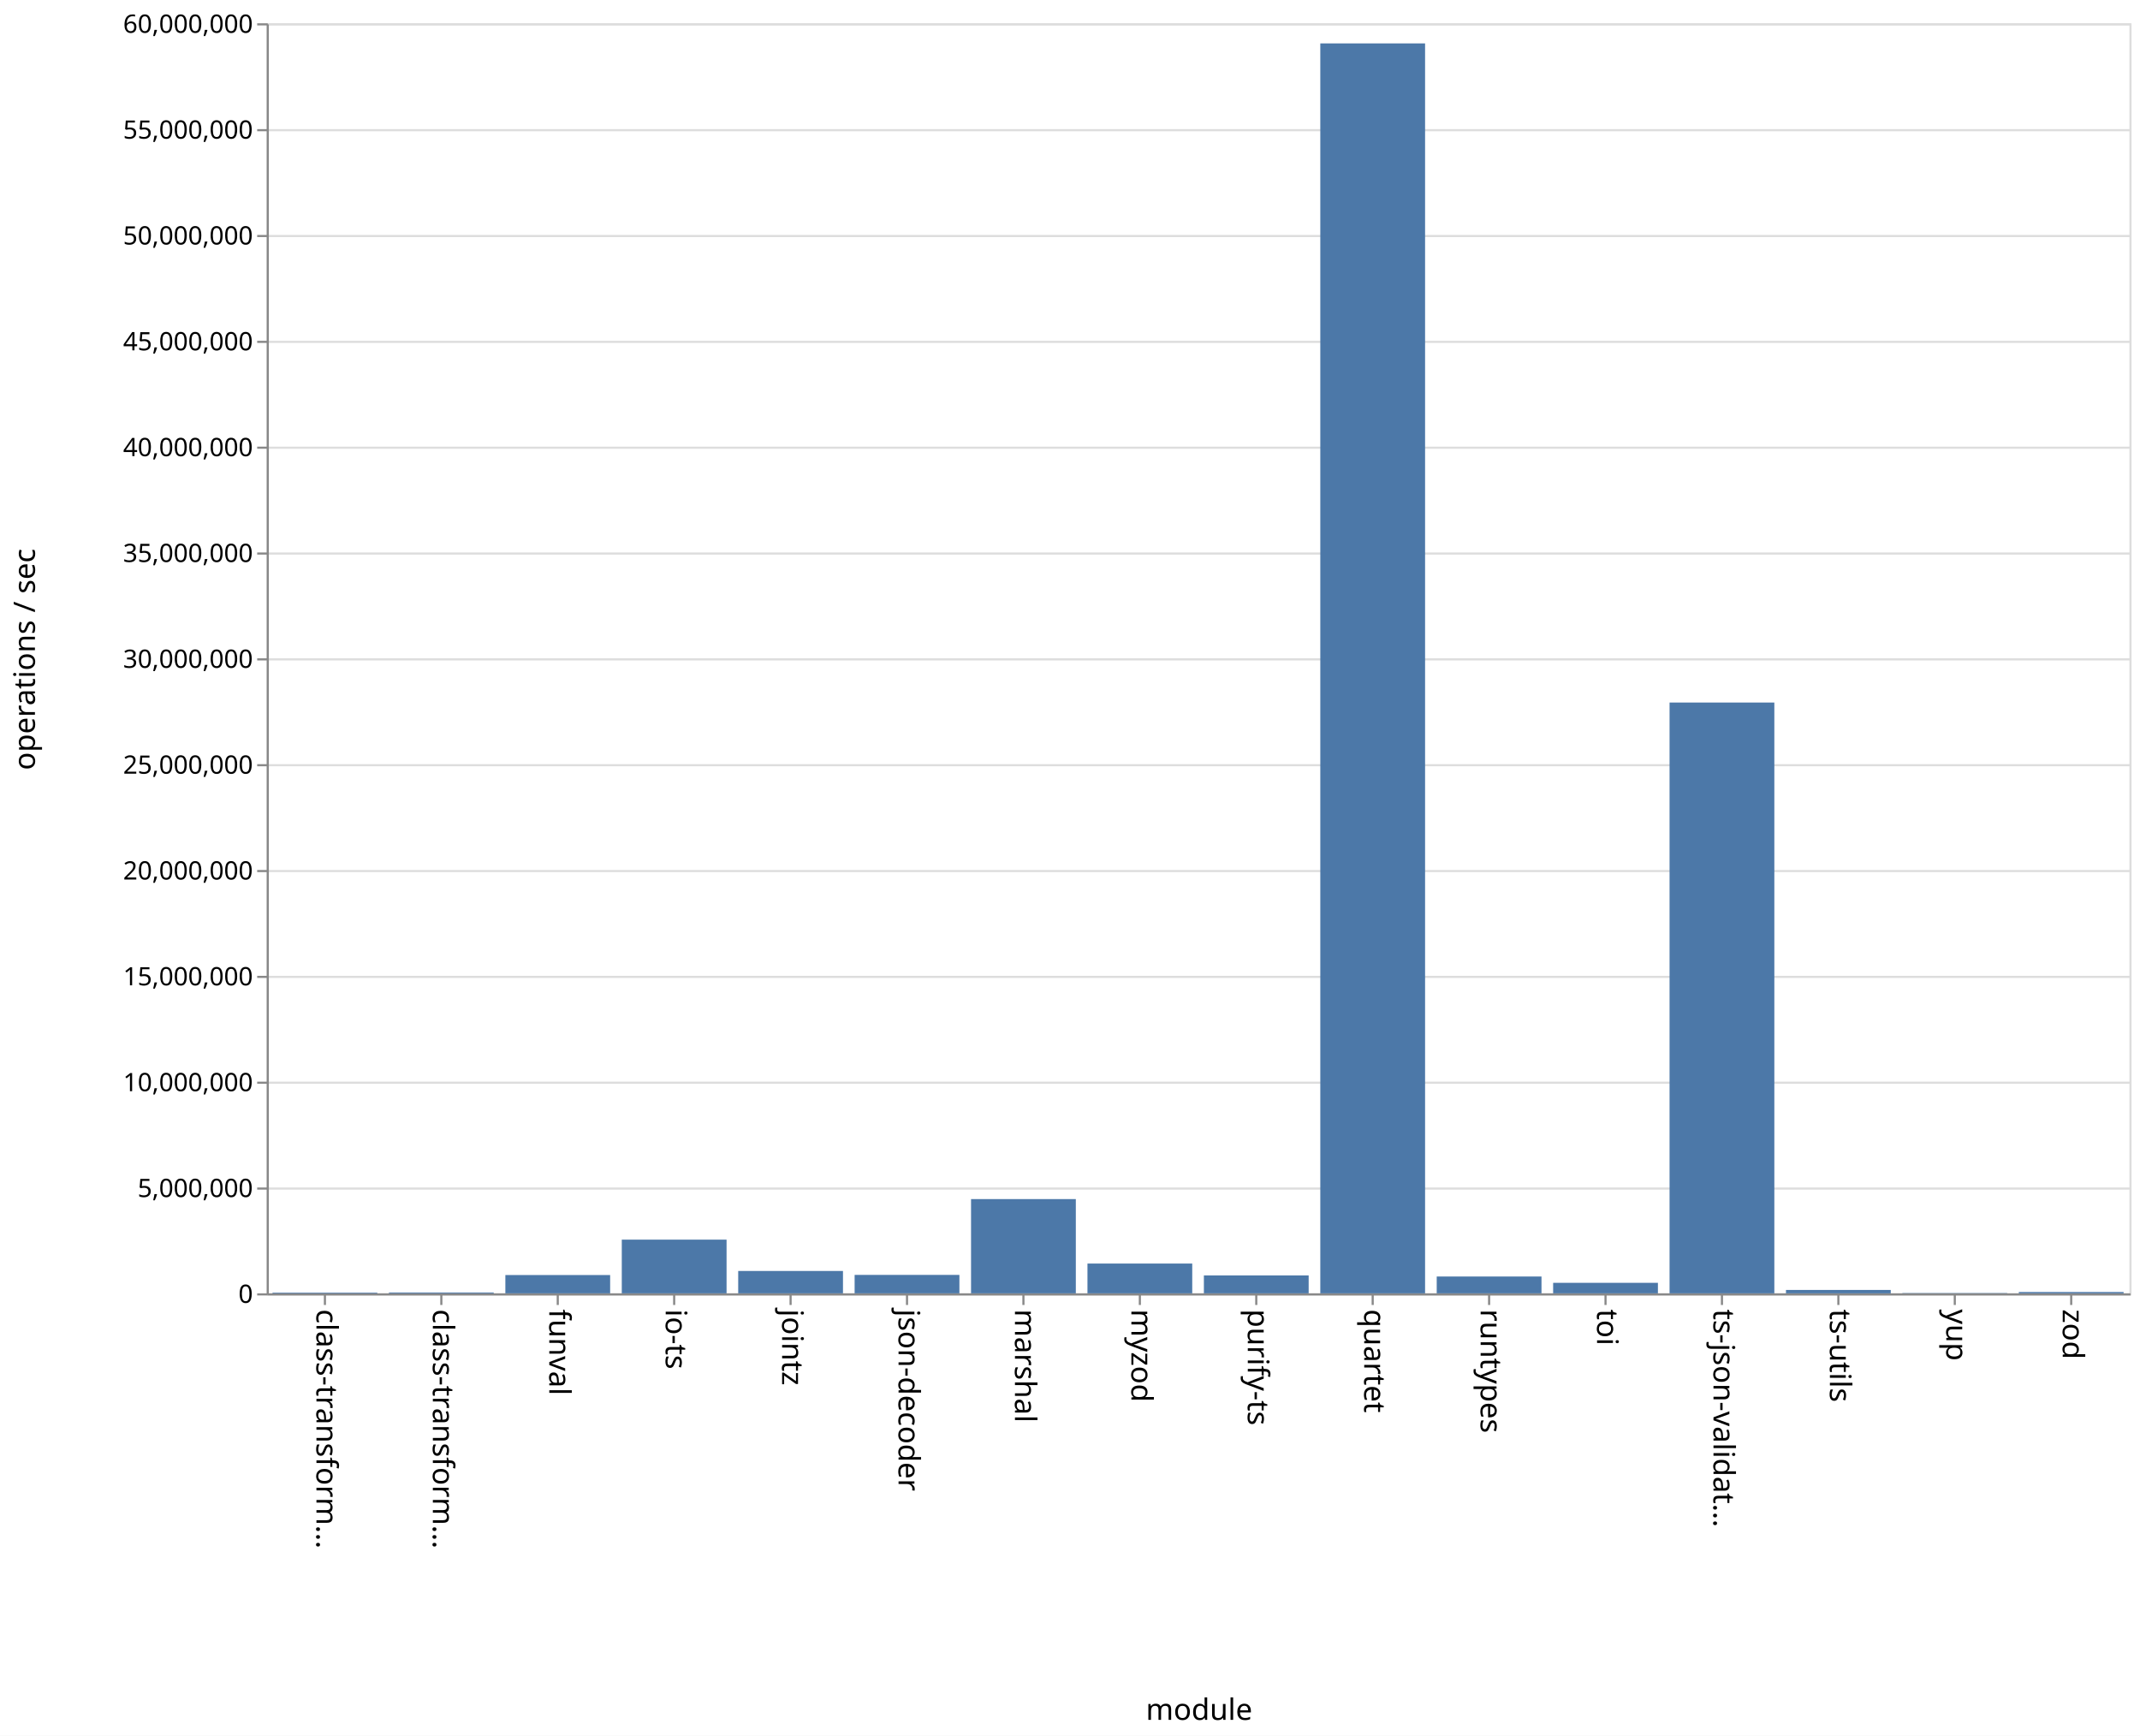
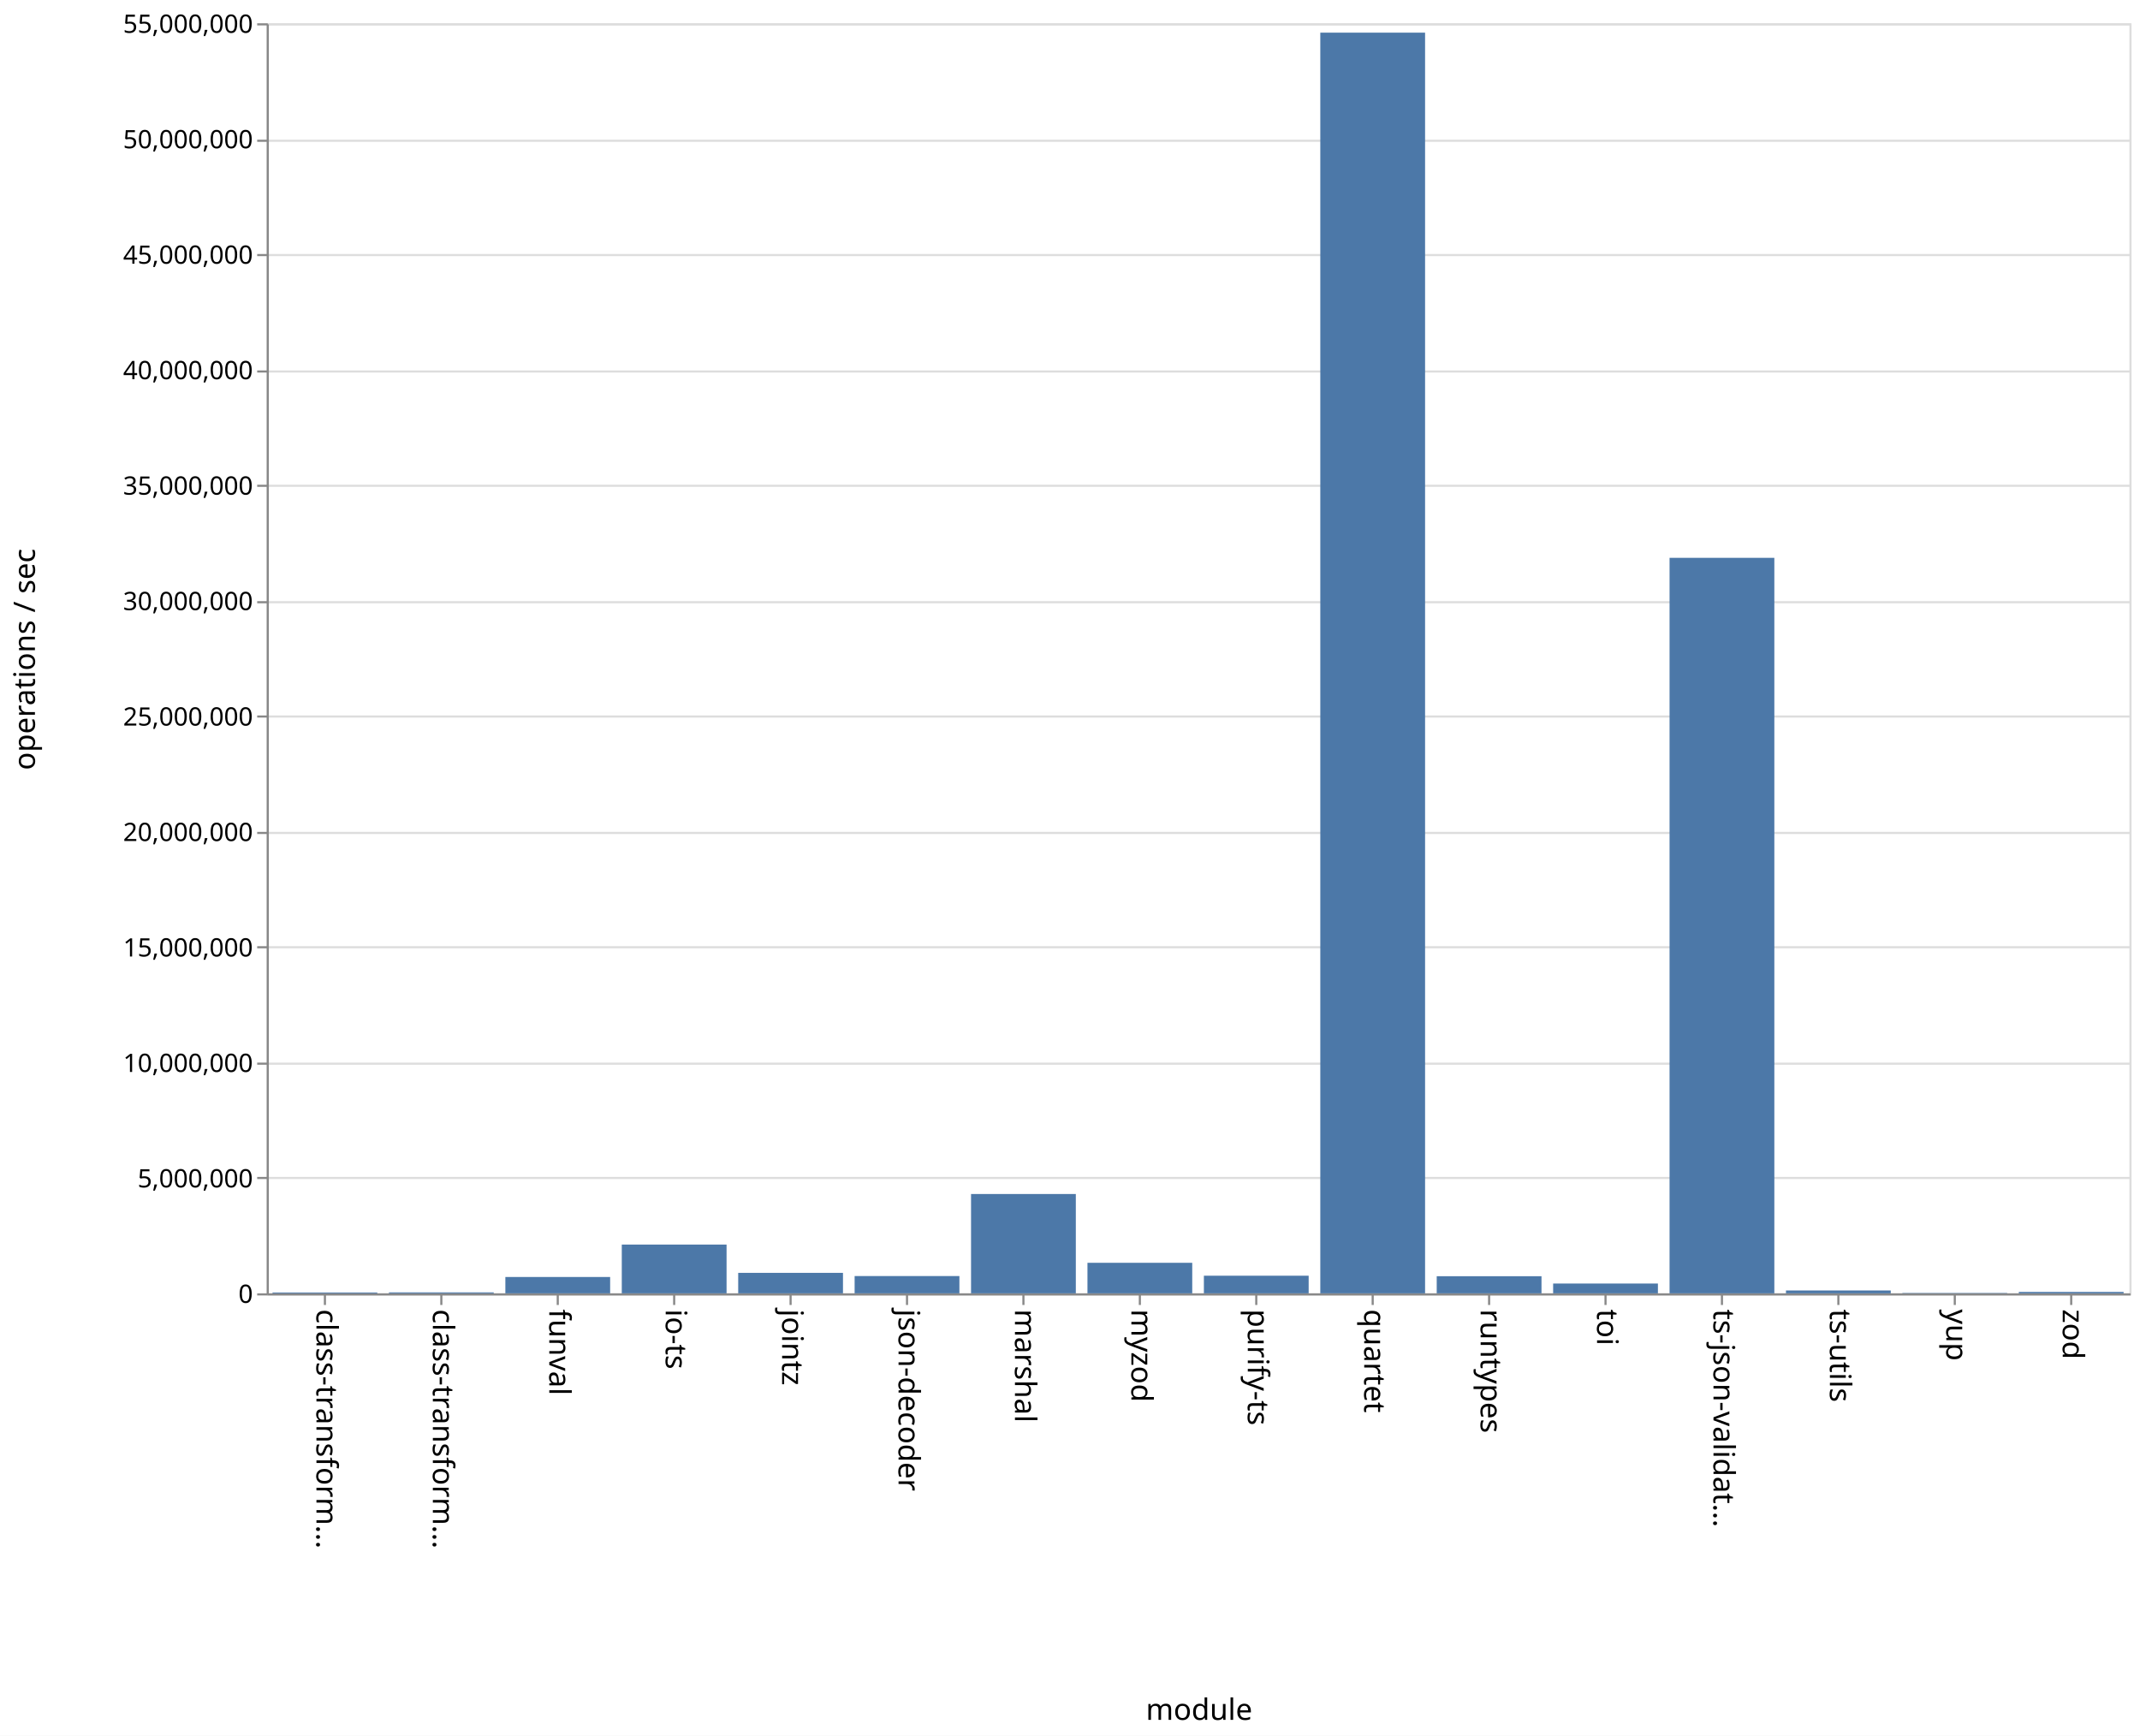
<svg xmlns="http://www.w3.org/2000/svg" class="marks" width="1011" height="820">
  <path fill="#fff" d="M0 0h1011v820H0z" />
  <g class="mark-group role-frame root" aria-roledescription="group mark container">
    <path class="background" aria-hidden="true" d="M126.5 11.5h880v600h-880z" fill="none" stroke="#ddd" />
    <g class="mark-group role-axis" aria-hidden="true">
      <path class="background" aria-hidden="true" d="M126.5 11.5z" pointer-events="none" fill="none" />
      <g class="mark-rule role-axis-grid" pointer-events="none" fill="none" stroke="#ddd">
-         <path d="M126.5 611.5h880M126.5 561.5h880M126.5 511.5h880M126.5 461.5h880M126.5 411.5h880M126.5 361.5h880M126.5 311.5h880M126.5 261.5h880M126.5 211.5h880M126.5 161.5h880M126.5 111.5h880M126.5 61.5h880M126.5 11.5h880" />
+         <path d="M126.5 611.5h880M126.5 556.5h880M126.5 502.5h880M126.5 447.5h880M126.5 393.5h880M126.5 338.5h880M126.5 284.5h880M126.5 229.5h880M126.5 175.5h880M126.5 120.5h880M126.5 66.5h880M126.5 11.5h880" />
      </g>
    </g>
    <g class="mark-group role-axis" aria-roledescription="axis" aria-label="X-axis titled 'module' for a discrete scale with 16 values: class-transformer-validator-async, class-transformer-validator-sync, funval, io-ts, jointz, ending with zod">
      <path class="background" aria-hidden="true" d="M126.5 611.5z" pointer-events="none" fill="none" />
      <g class="mark-rule role-axis-tick" pointer-events="none" fill="none" stroke="#888">
        <path d="M153.5 611.5v5M208.5 611.5v5M263.5 611.5v5M318.5 611.5v5M373.5 611.5v5M428.5 611.5v5M483.5 611.5v5M538.5 611.5v5M593.5 611.5v5M648.5 611.5v5M703.5 611.5v5M758.5 611.5v5M813.5 611.5v5M868.5 611.5v5M923.5 611.5v5M978.5 611.5v5" />
      </g>
      <g class="mark-text role-axis-label" pointer-events="none" font-family="sans-serif" font-size="14">
        <text transform="rotate(90 -234.5 384)">
                    class-transform…
                </text>
        <text transform="rotate(90 -207 411.5)">
                    class-transform…
                </text>
        <text transform="rotate(90 -179.5 439)">
                    funval
                </text>
        <text transform="rotate(90 -152 466.5)">
                    io-ts
                </text>
        <text transform="rotate(90 -124.5 494)">
                    jointz
                </text>
        <text transform="rotate(90 -97 521.5)">
                    json-decoder
                </text>
        <text transform="rotate(90 -69.5 549)">
                    marshal
                </text>
        <text transform="rotate(90 -42 576.5)">
                    myzod
                </text>
        <text transform="rotate(90 -14.5 604)">
                    purify-ts
                </text>
        <text transform="rotate(90 13 631.5)">
                    quartet
                </text>
        <text transform="rotate(90 40.5 659)">
                    runtypes
                </text>
        <text transform="rotate(90 68 686.5)">
                    toi
                </text>
        <text transform="rotate(90 95.5 714)">
                    ts-json-validat…
                </text>
        <text transform="rotate(90 123 741.5)">
                    ts-utils
                </text>
        <text transform="rotate(90 150.5 769)">
                    yup
                </text>
        <text transform="rotate(90 178 796.5)">
                    zod
                </text>
      </g>
      <path fill="none" stroke="#888" d="M126.5 611.5h880" pointer-events="none" />
      <text text-anchor="middle" transform="translate(566.5 812.5)" font-family="sans-serif" font-size="14" font-weight="400" pointer-events="none">
                module
            </text>
    </g>
-     <g class="mark-group role-axis" aria-roledescription="axis" aria-label="Y-axis titled 'operations / sec' for a linear scale with values from 0 to 60,000,000">
+     <g class="mark-group role-axis" aria-roledescription="axis" aria-label="Y-axis titled 'operations / sec' for a linear scale with values from 0 to 55,000,000">
      <path class="background" aria-hidden="true" d="M126.5 11.5z" pointer-events="none" fill="none" />
      <g class="mark-rule role-axis-tick" pointer-events="none" fill="none" stroke="#888">
-         <path d="M126.5 611.5h-5M126.5 561.5h-5M126.5 511.5h-5M126.5 461.5h-5M126.5 411.5h-5M126.5 361.5h-5M126.5 311.5h-5M126.5 261.5h-5M126.5 211.5h-5M126.5 161.5h-5M126.5 111.5h-5M126.5 61.5h-5M126.5 11.5h-5" />
+         <path d="M126.5 611.5h-5M126.5 556.5h-5M126.5 502.5h-5M126.5 447.5h-5M126.5 393.5h-5M126.5 338.5h-5M126.5 284.5h-5M126.5 229.5h-5M126.5 175.5h-5M126.5 120.5h-5M126.5 66.5h-5M126.5 11.5h-5" />
      </g>
      <g class="mark-text role-axis-label" pointer-events="none" text-anchor="end" font-family="sans-serif" font-size="12">
        <text transform="translate(119.5 615.5)">
                    0
                </text>
-         <text transform="translate(119.5 565.5)">
+         <text transform="translate(119.5 560.955)">
                    5,000,000
                </text>
-         <text transform="translate(119.5 515.5)">
+         <text transform="translate(119.5 506.41)">
                    10,000,000
                </text>
-         <text transform="translate(119.5 465.5)">
+         <text transform="translate(119.5 451.864)">
                    15,000,000
                </text>
-         <text transform="translate(119.5 415.5)">
+         <text transform="translate(119.5 397.318)">
                    20,000,000
                </text>
-         <text transform="translate(119.5 365.5)">
+         <text transform="translate(119.5 342.773)">
                    25,000,000
                </text>
-         <text transform="translate(119.5 315.5)">
+         <text transform="translate(119.5 288.227)">
                    30,000,000
                </text>
-         <text transform="translate(119.5 265.5)">
+         <text transform="translate(119.5 233.682)">
                    35,000,000
                </text>
-         <text transform="translate(119.5 215.5)">
+         <text transform="translate(119.5 179.136)">
                    40,000,000
                </text>
-         <text transform="translate(119.5 165.5)">
+         <text transform="translate(119.5 124.59)">
                    45,000,000
                </text>
-         <text transform="translate(119.5 115.5)">
+         <text transform="translate(119.5 70.045)">
                    50,000,000
                </text>
-         <text transform="translate(119.5 65.5)">
+         <text transform="translate(119.5 15.5)">
                    55,000,000
-                 </text>
-         <text transform="translate(119.5 15.5)">
-                     60,000,000
                </text>
      </g>
      <path fill="none" stroke="#888" d="M126.5 611.5v-600" pointer-events="none" />
      <text text-anchor="middle" transform="rotate(-90 164 147.5)" font-family="sans-serif" font-size="14" font-weight="400" pointer-events="none">
                operations / sec
            </text>
    </g>
    <g class="mark-rect role-mark marks" aria-roledescription="rect mark container" fill="#4c78a8">
-       <path aria-label="operations / sec: 32823; module: class-transformer-validator-async" aria-roledescription="bar" d="M128.75 610.672h49.5V611h-49.5z" />
-       <path aria-label="operations / sec: 40108; module: class-transformer-validator-sync" aria-roledescription="bar" d="M183.75 610.599h49.5V611h-49.5z" />
-       <path aria-label="operations / sec: 864571; module: funval" aria-roledescription="bar" d="M238.75 602.354h49.5V611h-49.5z" />
-       <path aria-label="operations / sec: 2537061; module: io-ts" aria-roledescription="bar" d="M293.75 585.63h49.5V611h-49.5z" />
-       <path aria-label="operations / sec: 1056691; module: jointz" aria-roledescription="bar" d="M348.75 600.433h49.5V611h-49.5z" />
-       <path aria-label="operations / sec: 871065; module: json-decoder" aria-roledescription="bar" d="M403.75 602.29h49.5V611h-49.5z" />
-       <path aria-label="operations / sec: 4452554; module: marshal" aria-roledescription="bar" d="M458.75 566.474h49.5V611h-49.5z" />
-       <path aria-label="operations / sec: 1407336; module: myzod" aria-roledescription="bar" d="M513.75 596.927h49.5V611h-49.5z" />
-       <path aria-label="operations / sec: 846248; module: purify-ts" aria-roledescription="bar" d="M568.75 602.538h49.5V611h-49.5z" />
-       <path aria-label="operations / sec: 59049705; module: quartet" aria-roledescription="bar" d="M623.75 20.503h49.5V611h-49.5z" />
-       <path aria-label="operations / sec: 795017; module: runtypes" aria-roledescription="bar" d="M678.75 603.05h49.5V611h-49.5z" />
-       <path aria-label="operations / sec: 496878; module: toi" aria-roledescription="bar" d="M733.75 606.031h49.5V611h-49.5z" />
-       <path aria-label="operations / sec: 27910921; module: ts-json-validator" aria-roledescription="bar" d="M788.75 331.89h49.5V611h-49.5z" />
-       <path aria-label="operations / sec: 160416; module: ts-utils" aria-roledescription="bar" d="M843.75 609.396h49.5V611h-49.5z" />
-       <path aria-label="operations / sec: 14432; module: yup" aria-roledescription="bar" d="M898.75 610.856h49.5V611h-49.5z" />
-       <path aria-label="operations / sec: 62961; module: zod" aria-roledescription="bar" d="M953.75 610.37h49.5v.63h-49.5z" />
+       <path aria-label="operations / sec: 36716; module: class-transformer-validator-async" aria-roledescription="bar" d="M128.75 610.6h49.5v.4h-49.5z" />
+       <path aria-label="operations / sec: 41040; module: class-transformer-validator-sync" aria-roledescription="bar" d="M183.75 610.552h49.5V611h-49.5z" />
+       <path aria-label="operations / sec: 708101; module: funval" aria-roledescription="bar" d="M238.75 603.275h49.5V611h-49.5z" />
+       <path aria-label="operations / sec: 2111949; module: io-ts" aria-roledescription="bar" d="M293.75 587.96h49.5V611h-49.5z" />
+       <path aria-label="operations / sec: 887141; module: jointz" aria-roledescription="bar" d="M348.75 601.322h49.5V611h-49.5z" />
+       <path aria-label="operations / sec: 748821; module: json-decoder" aria-roledescription="bar" d="M403.75 602.831h49.5V611h-49.5z" />
+       <path aria-label="operations / sec: 4301435; module: marshal" aria-roledescription="bar" d="M458.75 564.075h49.5V611h-49.5z" />
+       <path aria-label="operations / sec: 1322479; module: myzod" aria-roledescription="bar" d="M513.75 596.573h49.5V611h-49.5z" />
+       <path aria-label="operations / sec: 763327; module: purify-ts" aria-roledescription="bar" d="M568.75 602.673h49.5V611h-49.5z" />
+       <path aria-label="operations / sec: 54594102; module: quartet" aria-roledescription="bar" d="M623.75 15.428h49.5V611h-49.5z" />
+       <path aria-label="operations / sec: 741483; module: runtypes" aria-roledescription="bar" d="M678.75 602.911h49.5V611h-49.5z" />
+       <path aria-label="operations / sec: 424746; module: toi" aria-roledescription="bar" d="M733.75 606.366h49.5V611h-49.5z" />
+       <path aria-label="operations / sec: 31851200; module: ts-json-validator" aria-roledescription="bar" d="M788.75 263.532h49.5V611h-49.5z" />
+       <path aria-label="operations / sec: 124251; module: ts-utils" aria-roledescription="bar" d="M843.75 609.645h49.5V611h-49.5z" />
+       <path aria-label="operations / sec: 15807; module: yup" aria-roledescription="bar" d="M898.75 610.828h49.5V611h-49.5z" />
+       <path aria-label="operations / sec: 61584; module: zod" aria-roledescription="bar" d="M953.75 610.328h49.5V611h-49.5z" />
    </g>
  </g>
</svg>
